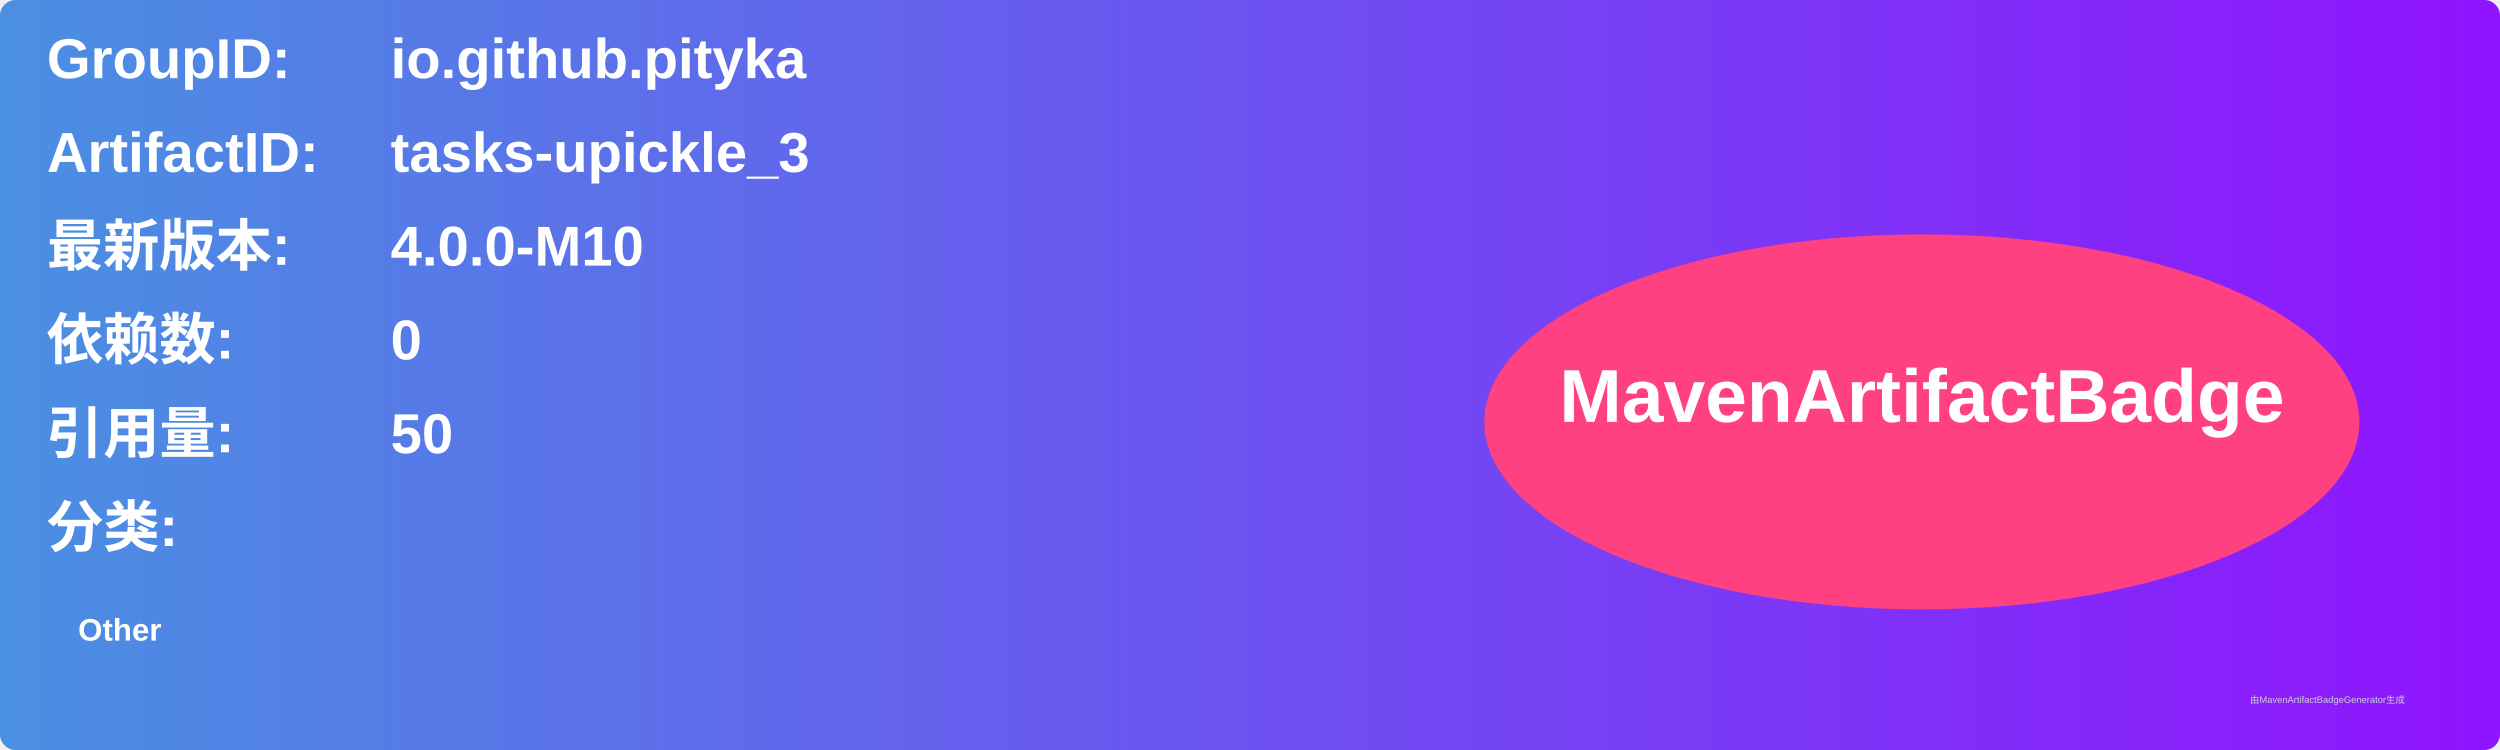
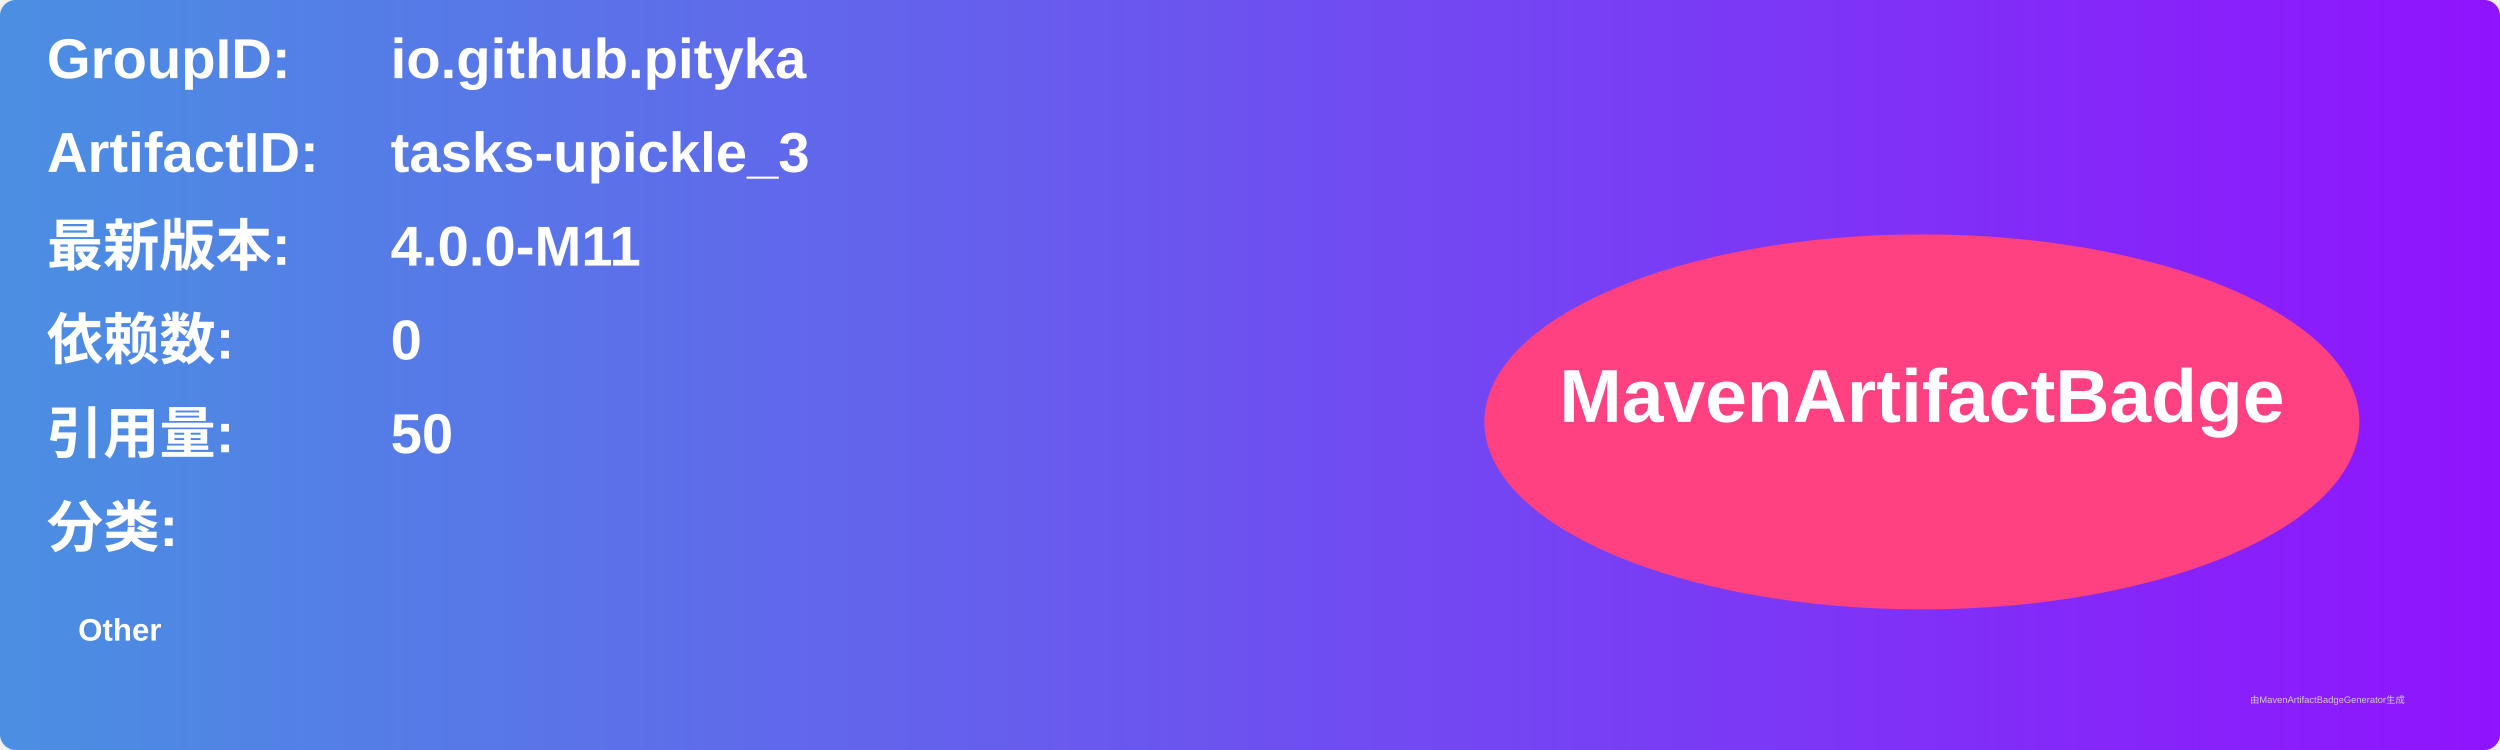
<svg xmlns="http://www.w3.org/2000/svg" width="800" height="240" viewBox="0 0 800 240">
  <linearGradient id="grad" x1="0%" y1="0%" x2="100%" y2="0%">
    <stop offset="0%" stop-color="#4a90e2" />
    <stop offset="100%" stop-color="#9013fe" />
  </linearGradient>
  <rect width="100%" height="100%" rx="5" ry="5" fill="url(#grad)" />
  <g transform="translate(15, 15)">
    <text x="0" y="10" font-family="Arial" font-size="18" fill="white" font-weight="bold" width="260">GroupID:</text>
    <text x="110" y="10" font-family="Arial" font-size="18" fill="white" font-weight="bold" width="460">io.github.pityka</text>
    <text x="0" y="40" font-family="Arial" font-size="18" fill="white" font-weight="bold" width="260">ArtifactID:</text>
    <text x="110" y="40" font-family="Arial" font-size="18" fill="white" font-weight="bold" width="460">tasks-upickle_3</text>
    <text x="0" y="70" font-family="Arial" font-size="18" fill="white" font-weight="bold">最新版本:</text>
    <text x="110" y="70" font-family="Arial" font-size="18" fill="white" font-weight="bold">
-       <tspan font-weight="bold">4.0.0-M10</tspan>
+       <tspan font-weight="bold">4.0.0-M11</tspan>
    </text>
    <text x="0" y="100" font-family="Arial" font-size="18" fill="white" font-weight="bold">依赖数: </text>
    <text x="110" y="100" font-family="Arial" font-size="18" fill="white">
      <tspan font-weight="bold">0</tspan>
    </text>
    <text x="0" y="130" font-family="Arial" font-size="18" fill="white" font-weight="bold">引用量: </text>
    <text x="110" y="130" font-family="Arial" font-size="18" fill="white">
      <tspan font-weight="bold">50</tspan>
    </text>
    <text x="0" y="160" font-family="Arial" font-size="18" fill="white" font-weight="bold">分类:</text>
    <text x="10" y="190" font-family="Arial" font-size="10" fill="white">
      <tspan font-weight="bold">Other</tspan>
    </text>
    <ellipse cx="600" cy="120" rx="140" ry="60" fill="#ff4081" />
    <text x="600" y="120" text-anchor="middle" font-family="Arial" font-size="24" fill="white" font-weight="bold">MavenArtifactBadge</text>
  </g>
  <text x="720" y="225" font-family="Arial" font-size="3" fill="#d0d0d0">由MavenArtifactBadgeGenerator生成</text>
</svg>
